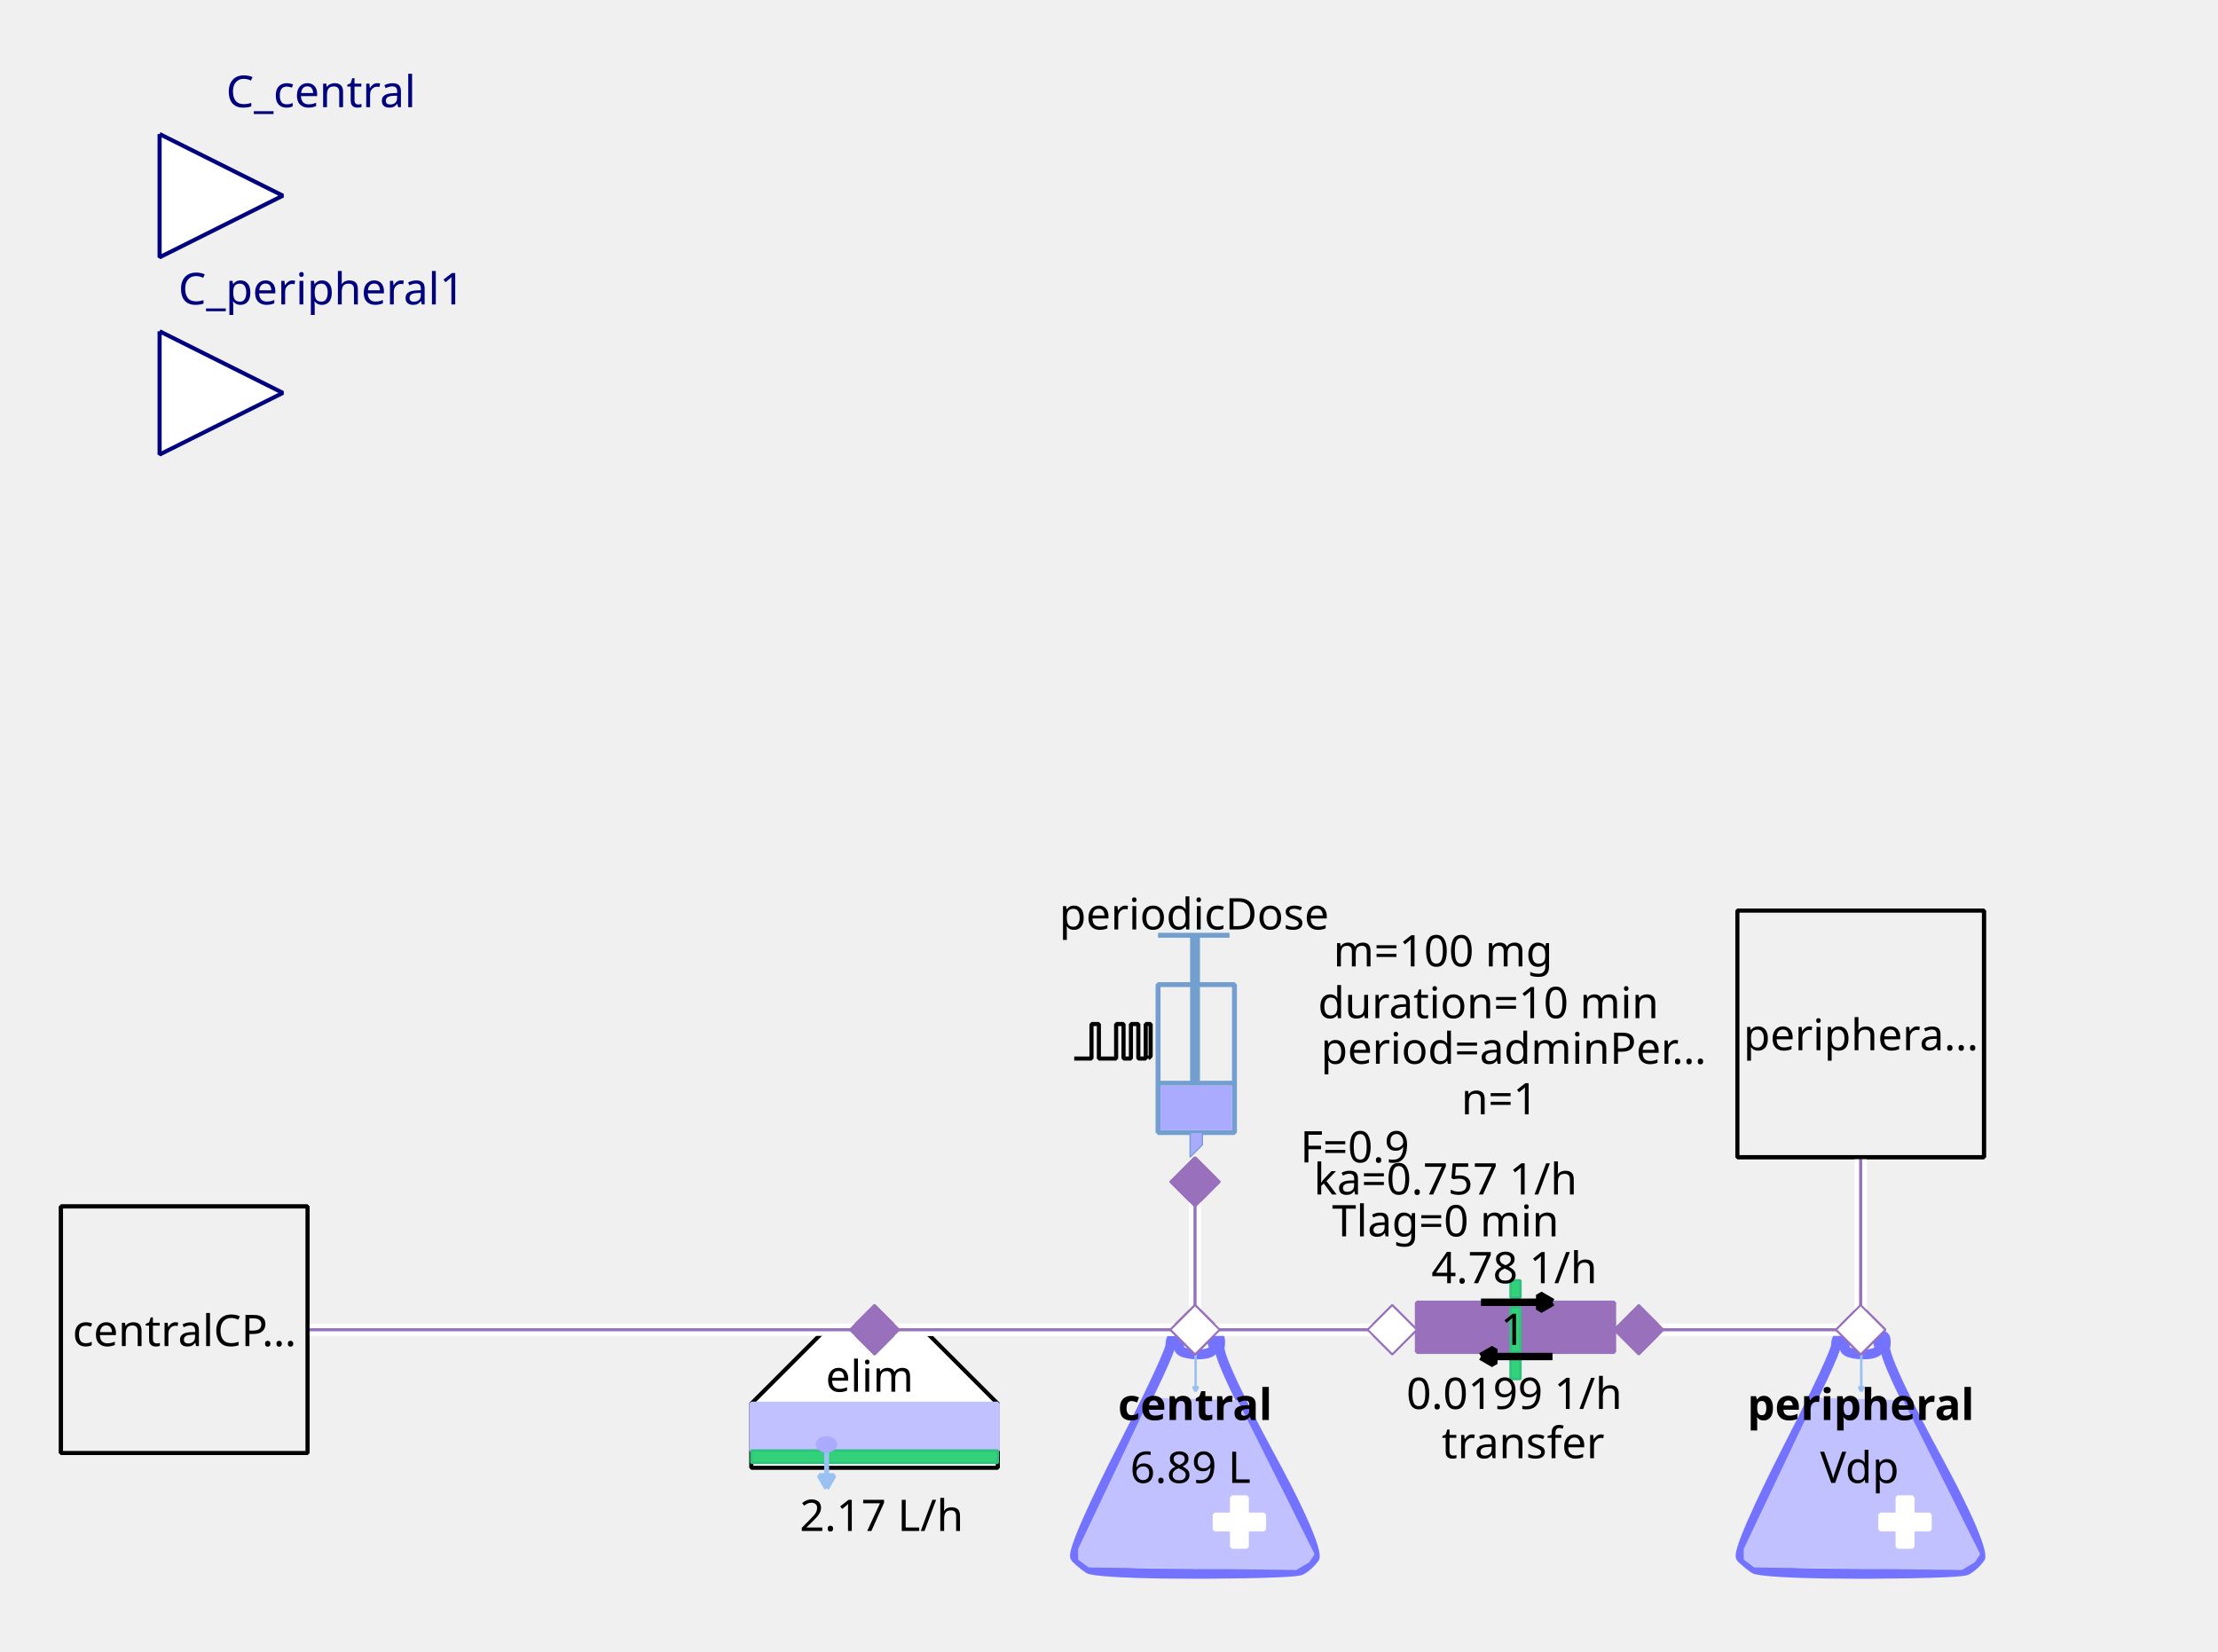
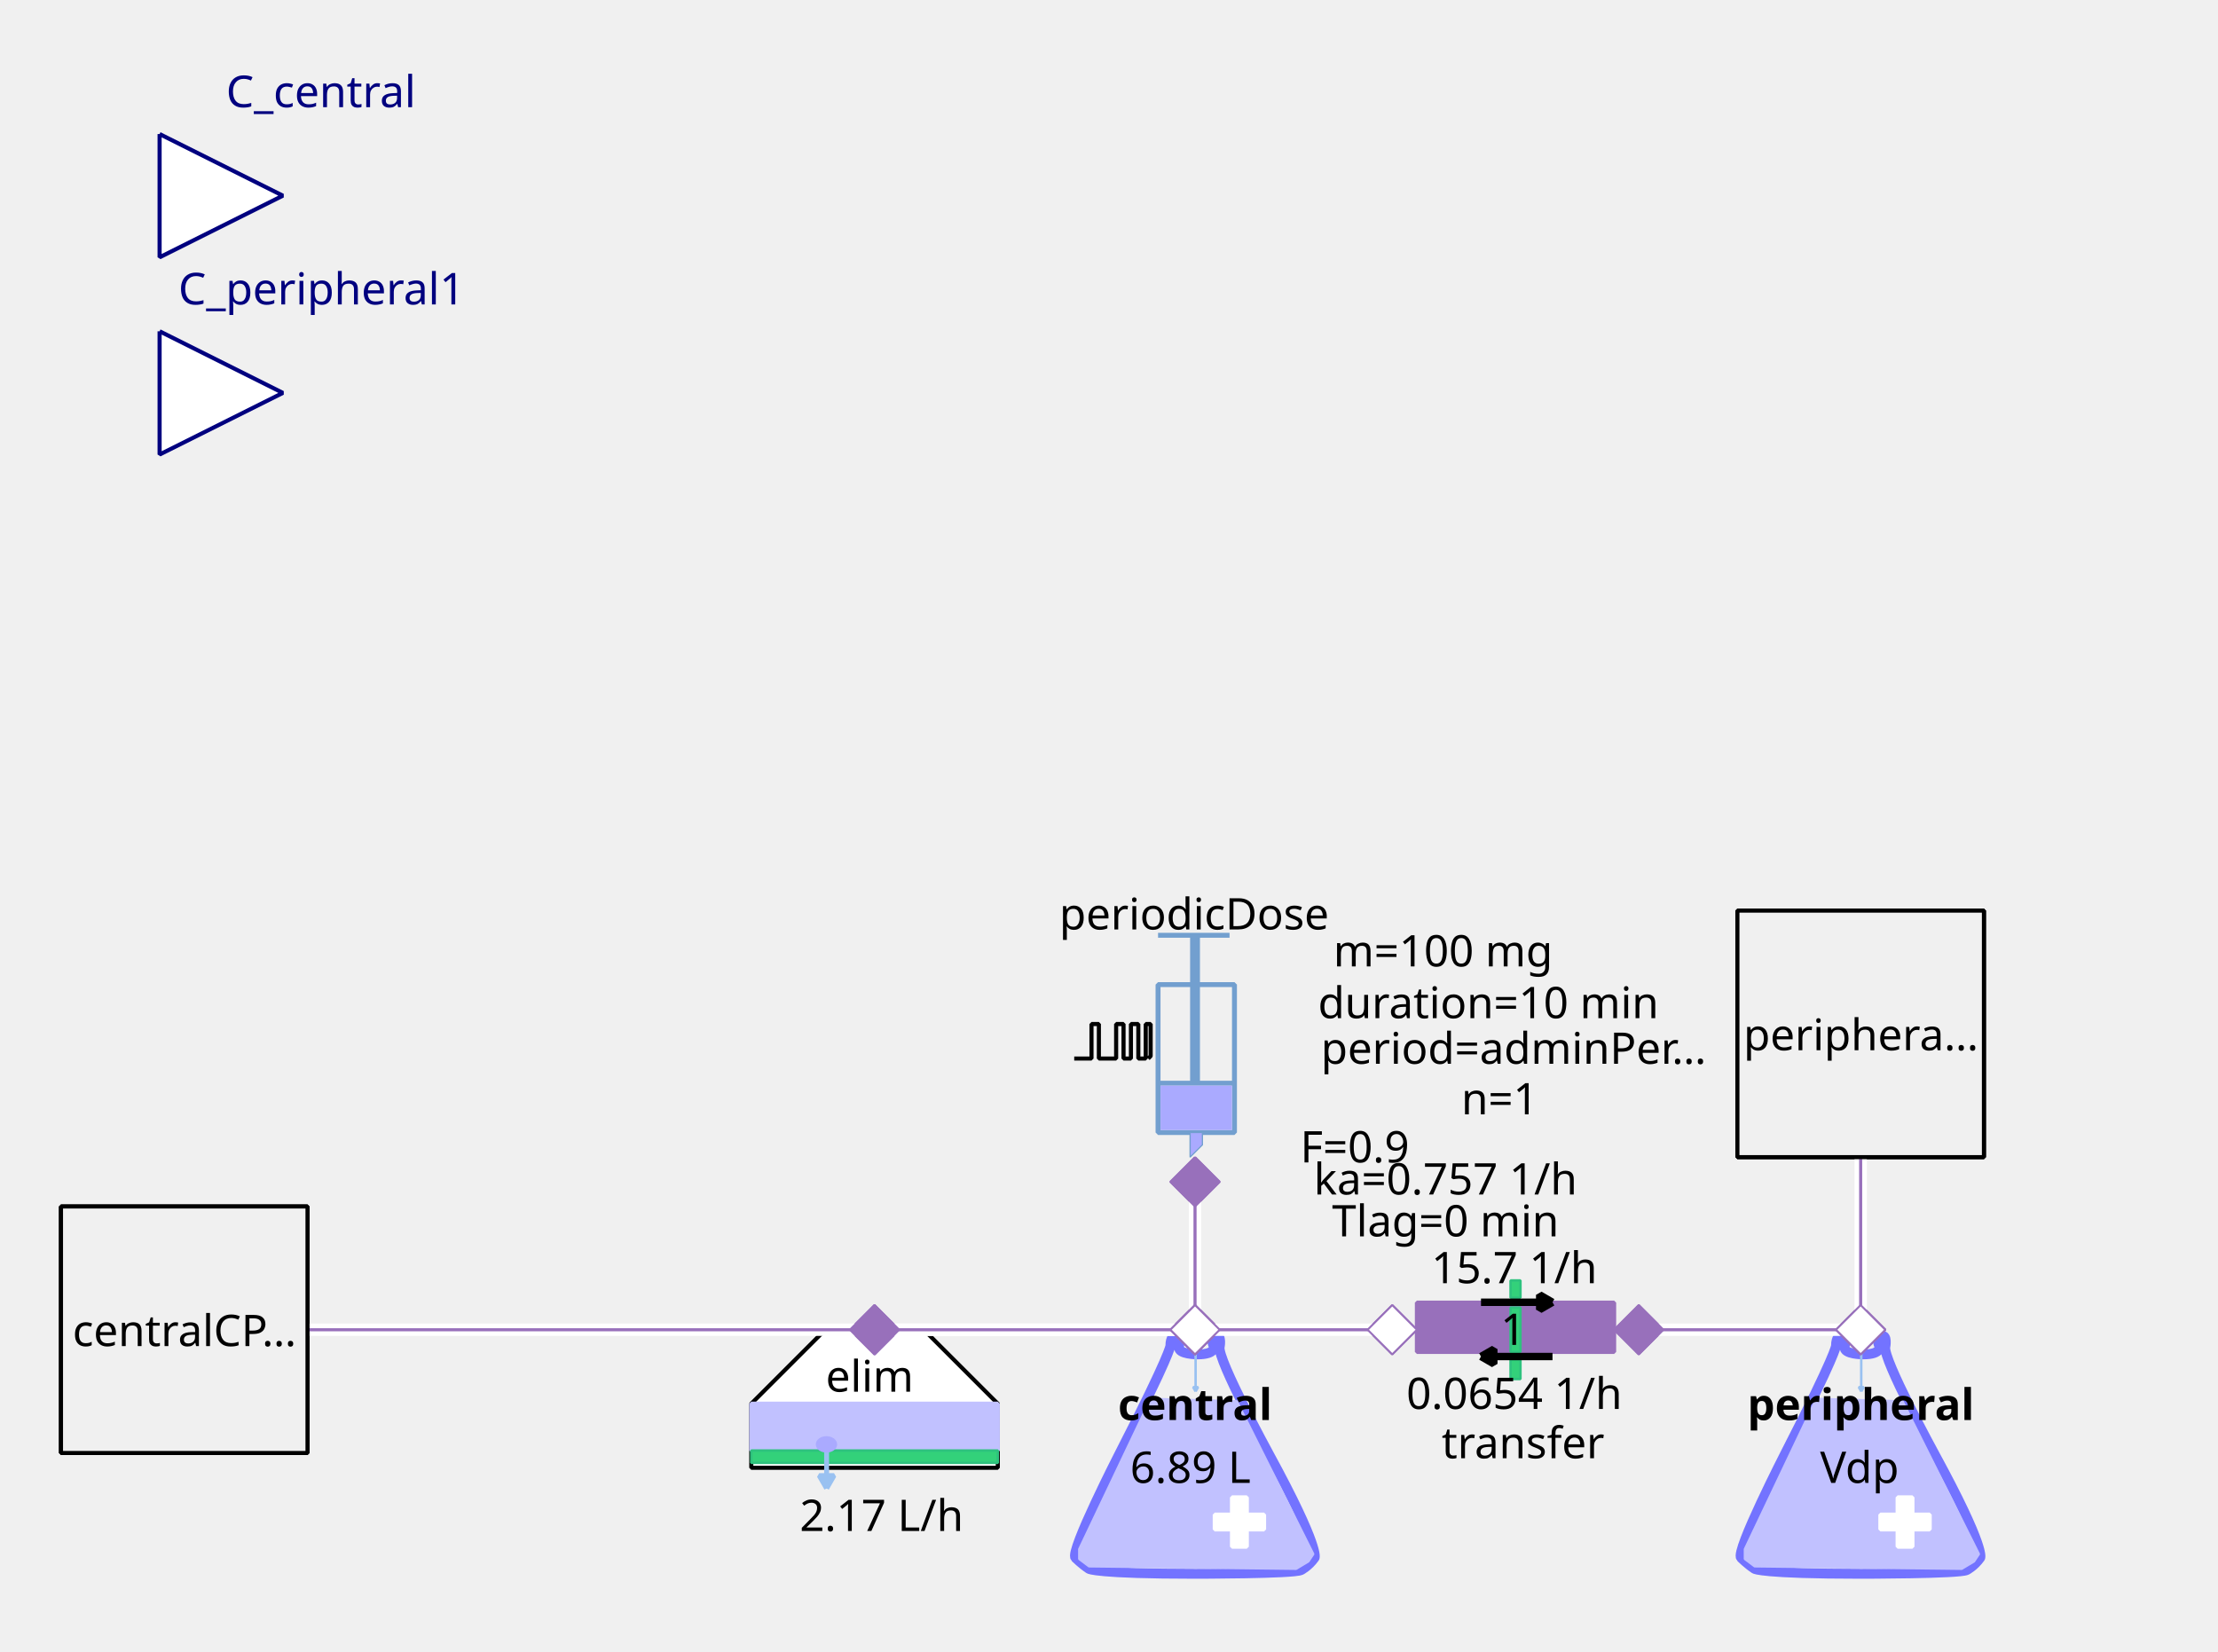
<svg xmlns="http://www.w3.org/2000/svg" width="143.581mm" height="106.892mm" viewBox="0 0 407 303" version="1.2" baseProfile="tiny">
  <defs>
</defs>
  <g fill="none" stroke="black" stroke-width="1" fill-rule="evenodd" stroke-linecap="square" stroke-linejoin="bevel">
    <g fill="none" stroke="#7373ff" stroke-opacity="1" stroke-width="8" stroke-linecap="butt" stroke-linejoin="miter" stroke-miterlimit="1" transform="matrix(0.22619,0,0,-0.22619,219.06,266.619)" font-family="Sans" font-size="10" font-weight="400" font-style="normal">
      <path vector-effect="none" fill-rule="evenodd" d="M-19,87 C-19,87 -19,80 -60,0 C-60,0 -101,-80 -96,-85 C-96,-85 -91,-90 -85,-94 C-85,-94 -79,-98 1,-98 C1,-98 81,-98 87,-95 C87,-95 93,-92 98,-85 C98,-85 103,-78 61,-1 C61,-1 19,76 21,86 C21,86 23,96 18,95 C18,95 13,94 16,87 C16,87 19,80 3,80 C3,80 -13,80 -12,86 C-12,86 -11,92 -12,94 C-12,94 -13,96 -16,95 C-16,95 -19,94 -19,87 " />
    </g>
    <g fill="#c1c1ff" fill-opacity="1" stroke="#c1c1ff" stroke-opacity="1" stroke-width="1.75" stroke-linecap="butt" stroke-linejoin="miter" stroke-miterlimit="1" transform="matrix(0.22619,0,0,-0.22619,219.06,272.5)" font-family="Sans" font-size="10" font-weight="400" font-style="normal">
      <path vector-effect="none" fill-rule="evenodd" d="M-35,70 L-93,-52 L-93,-60 L-85,-66 L83,-68 L93,-62 L97,-56 L35,68 L-35,70" />
    </g>
    <g fill="#ffffff" fill-opacity="1" stroke="#ffffff" stroke-opacity="1" stroke-width="1" stroke-linecap="butt" stroke-linejoin="miter" stroke-miterlimit="1" transform="matrix(0.22619,0,0,0.22619,227.429,279.286)" font-family="Sans" font-size="10" font-weight="400" font-style="normal">
      <rect vector-effect="non-scaling-stroke" x="-6" y="-20" width="12" height="40" />
    </g>
    <g fill="#ffffff" fill-opacity="1" stroke="#ffffff" stroke-opacity="1" stroke-width="1" stroke-linecap="butt" stroke-linejoin="miter" stroke-miterlimit="1" transform="matrix(0,0.22619,-0.22619,0,227.429,279.286)" font-family="Sans" font-size="10" font-weight="400" font-style="normal">
      <rect vector-effect="non-scaling-stroke" x="-6" y="-20" width="12" height="40" />
    </g>
    <g fill="none" stroke="#99c1f1" stroke-opacity="1" stroke-width="2" stroke-linecap="butt" stroke-linejoin="miter" stroke-miterlimit="1" transform="matrix(0.22619,0,0,-0.22619,219.392,251.697)" font-family="Sans" font-size="10" font-weight="400" font-style="normal">
      <path vector-effect="none" fill-rule="evenodd" d="M0,16 L0,-16" />
    </g>
    <g fill="#99c1f1" fill-opacity="1" stroke="#99c1f1" stroke-opacity="1" stroke-width="2" stroke-linecap="butt" stroke-linejoin="miter" stroke-miterlimit="1" transform="matrix(0.22619,0,0,-0.22619,219.392,251.697)" font-family="Sans" font-size="10" font-weight="400" font-style="normal">
      <path vector-effect="none" fill-rule="evenodd" d="M0,-16 L2,-12.536 L-2,-12.536 L0,-16" />
    </g>
    <g fill="none" stroke="#000000" stroke-opacity="1" stroke-width="1" stroke-linecap="butt" stroke-linejoin="miter" stroke-miterlimit="1" transform="matrix(1,0,0,1,219.286,257.571)" font-family="Noto Sans" font-size="8" font-weight="700" font-style="normal">
      <text fill="#000000" fill-opacity="1" stroke="none" xml:space="preserve" x="-14.141" y="3" font-family="Noto Sans" font-size="8" font-weight="700" font-style="normal">central</text>
    </g>
    <g fill="none" stroke="#000000" stroke-opacity="1" stroke-width="1" stroke-linecap="butt" stroke-linejoin="miter" stroke-miterlimit="1" transform="matrix(1,0,0,1,219.06,269.107)" font-family="Noto Sans" font-size="8" font-weight="400" font-style="normal">
      <text fill="#000000" fill-opacity="1" stroke="none" xml:space="preserve" x="-0.606" y="3" font-family="Noto Sans" font-size="8" font-weight="400" font-style="normal" text-anchor="middle">6.89 L</text>
    </g>
    <g fill="#ffffff" fill-opacity="1" stroke="#9870bb" stroke-opacity="1" stroke-width="8" stroke-linecap="butt" stroke-linejoin="miter" stroke-miterlimit="1" transform="matrix(0.0452381,0,0,-0.0452381,219.286,244)" font-family="Sans" font-size="10" font-weight="400" font-style="normal">
      <path vector-effect="none" fill-rule="evenodd" d="M-100,0 L0,100 L100,0 L0,-100 L-100,0" />
    </g>
    <g fill="#ffffff" fill-opacity="1" stroke="#000000" stroke-opacity="1" stroke-width="1" stroke-linecap="butt" stroke-linejoin="miter" stroke-miterlimit="1" transform="matrix(0.22619,0,0,-0.22619,160.476,266.619)" font-family="Sans" font-size="10" font-weight="400" font-style="normal">
      <path vector-effect="non-scaling-stroke" fill-rule="evenodd" d="M-40,100 L40,100 L100,40 L100,-12 L80,-12 L-76,-12 L-100,-12 L-100,40 L-100,40 L-40,100" />
    </g>
    <g fill="none" stroke="#000000" stroke-opacity="1" stroke-width="1" stroke-linecap="butt" stroke-linejoin="miter" stroke-miterlimit="1" transform="matrix(1,0,0,1,159.571,252.369)" font-family="Noto Sans" font-size="8" font-weight="400" font-style="normal">
      <text fill="#000000" fill-opacity="1" stroke="none" xml:space="preserve" x="-8.047" y="3" font-family="Noto Sans" font-size="8" font-weight="400" font-style="normal">elim</text>
    </g>
    <g fill="#c1c1ff" fill-opacity="1" stroke="#c1c1ff" stroke-opacity="1" stroke-width="1" stroke-linecap="butt" stroke-linejoin="miter" stroke-miterlimit="1" transform="matrix(0.22619,0,0,0.22619,160.476,261.869)" font-family="Sans" font-size="10" font-weight="400" font-style="normal">
      <rect vector-effect="non-scaling-stroke" x="-100" y="-19" width="200" height="38" />
    </g>
    <g fill="#33d17a" fill-opacity="1" stroke="#2ec27e" stroke-opacity="1" stroke-width="2" stroke-linecap="butt" stroke-linejoin="miter" stroke-miterlimit="1" transform="matrix(0.22619,0,0,0.22619,160.476,267.298)" font-family="Sans" font-size="10" font-weight="400" font-style="normal">
      <rect x="-100" y="-5" width="200" height="10" />
    </g>
    <g fill="none" stroke="#99c1f1" stroke-opacity="1" stroke-width="4" stroke-linecap="butt" stroke-linejoin="miter" stroke-miterlimit="1" transform="matrix(0.22619,0,0,-0.22619,151.683,269.496)" font-family="Sans" font-size="10" font-weight="400" font-style="normal">
      <path vector-effect="none" fill-rule="evenodd" d="M0,16 L0,-16" />
    </g>
    <g fill="#99c1f1" fill-opacity="1" stroke="#99c1f1" stroke-opacity="1" stroke-width="4" stroke-linecap="butt" stroke-linejoin="miter" stroke-miterlimit="1" transform="matrix(0.22619,0,0,-0.22619,151.683,269.496)" font-family="Sans" font-size="10" font-weight="400" font-style="normal">
      <path vector-effect="none" fill-rule="evenodd" d="M0,-16 L6,-5.608 L-6,-5.608 L0,-16" />
    </g>
    <g fill="#aaaaff" fill-opacity="1" stroke="#aaaaff" stroke-opacity="1" stroke-width="1" stroke-linecap="butt" stroke-linejoin="miter" stroke-miterlimit="1" transform="matrix(0.22619,0,0,-0.22619,151.655,265.036)" font-family="Sans" font-size="10" font-weight="400" font-style="normal">
      <path vector-effect="non-scaling-stroke" fill-rule="evenodd" d="M7,0 C7,-2.761 3.866,-5 0,-5 C-3.866,-5 -7,-2.761 -7,0 C-7,2.761 -3.866,5 0,5 C3.866,5 7,2.761 7,0 " />
    </g>
    <g fill="none" stroke="#000000" stroke-opacity="1" stroke-width="1" stroke-linecap="butt" stroke-linejoin="miter" stroke-miterlimit="1" transform="matrix(1,0,0,1,161.155,277.929)" font-family="Noto Sans" font-size="8" font-weight="400" font-style="normal">
      <text fill="#000000" fill-opacity="1" stroke="none" xml:space="preserve" x="0.613" y="3" font-family="Noto Sans" font-size="8" font-weight="400" font-style="normal" text-anchor="middle">2.17 L/h</text>
    </g>
    <g fill="#9870bb" fill-opacity="1" stroke="#9870bb" stroke-opacity="1" stroke-width="8" stroke-linecap="butt" stroke-linejoin="miter" stroke-miterlimit="1" transform="matrix(0.0452381,0,0,-0.0452381,160.476,244)" font-family="Sans" font-size="10" font-weight="400" font-style="normal">
      <path vector-effect="none" fill-rule="evenodd" d="M-100,0 L0,100 L100,0 L0,-100 L-100,0" />
    </g>
    <g fill="none" stroke="#729fcf" stroke-opacity="1" stroke-width="4" stroke-linecap="butt" stroke-linejoin="miter" stroke-miterlimit="1" transform="matrix(0.22619,0,0,0.22619,215.214,195.595)" font-family="Sans" font-size="10" font-weight="400" font-style="normal">
      <rect x="-12" y="-66" width="62" height="120" />
    </g>
    <g fill="none" stroke="#729fcf" stroke-opacity="1" stroke-width="8" stroke-linecap="butt" stroke-linejoin="miter" stroke-miterlimit="1" transform="matrix(0.22619,0,0,-0.22619,219.286,176.369)" font-family="Sans" font-size="10" font-weight="400" font-style="normal">
      <path vector-effect="none" fill-rule="evenodd" d="M0,21 L0,-99" />
    </g>
    <g fill="none" stroke="#729fcf" stroke-opacity="1" stroke-width="4" stroke-linecap="butt" stroke-linejoin="miter" stroke-miterlimit="1" transform="matrix(0.22619,0,0,-0.22619,219.06,171.619)" font-family="Sans" font-size="10" font-weight="400" font-style="normal">
      <path vector-effect="none" fill-rule="evenodd" d="M-29,0 L29,0" />
    </g>
    <g fill="none" stroke="#729fcf" stroke-opacity="1" stroke-width="4" stroke-linecap="butt" stroke-linejoin="miter" stroke-miterlimit="1" transform="matrix(0.22619,0,0,-0.22619,219.512,198.762)" font-family="Sans" font-size="10" font-weight="400" font-style="normal">
      <path vector-effect="none" fill-rule="evenodd" d="M-31,0 L31,0" />
    </g>
    <g fill="#aaaaff" fill-opacity="1" stroke="none" transform="matrix(0.22619,0,0,0.22619,219.512,203.286)" font-family="Sans" font-size="10" font-weight="400" font-style="normal">
      <rect vector-effect="non-scaling-stroke" x="-29" y="-18" width="58" height="36" />
    </g>
    <g fill="none" stroke="#000000" stroke-opacity="1" stroke-width="1" stroke-linecap="butt" stroke-linejoin="miter" stroke-miterlimit="1" transform="matrix(1,0,0,1,219.06,167.548)" font-family="Noto Sans" font-size="8" font-weight="400" font-style="normal">
      <text fill="#000000" fill-opacity="1" stroke="none" xml:space="preserve" x="-24.688" y="3" font-family="Noto Sans" font-size="8" font-weight="400" font-style="normal">periodicDose</text>
    </g>
    <g fill="#aaaaff" fill-opacity="1" stroke="#729fcf" stroke-opacity="1" stroke-width="1" stroke-linecap="butt" stroke-linejoin="miter" stroke-miterlimit="1" transform="matrix(0.22619,0,0,-0.22619,218.833,210.071)" font-family="Sans" font-size="10" font-weight="400" font-style="normal">
      <path vector-effect="none" fill-rule="evenodd" d="M-2,10 L-2,-10 L8,0 L8,10 L-2,10" />
    </g>
    <g fill="none" stroke="#000000" stroke-opacity="1" stroke-width="1" stroke-linecap="butt" stroke-linejoin="miter" stroke-miterlimit="1" transform="matrix(1,0,0,1,277.869,174.333)" font-family="Noto Sans" font-size="8" font-weight="400" font-style="normal">
      <text fill="#000000" fill-opacity="1" stroke="none" xml:space="preserve" x="-13.073" y="3" font-family="Noto Sans" font-size="8" font-weight="400" font-style="normal" text-anchor="middle">m=100 mg</text>
    </g>
    <g fill="none" stroke="#000000" stroke-opacity="1" stroke-width="1" stroke-linecap="butt" stroke-linejoin="miter" stroke-miterlimit="1" transform="matrix(1,0,0,1,278.774,192.202)" font-family="Noto Sans" font-size="8" font-weight="400" font-style="normal">
      <text fill="#000000" fill-opacity="1" stroke="none" xml:space="preserve" x="-36.406" y="3" font-family="Noto Sans" font-size="8" font-weight="400" font-style="normal">period=adminPer…</text>
    </g>
    <g fill="none" stroke="#000000" stroke-opacity="1" stroke-width="1" stroke-linecap="butt" stroke-linejoin="miter" stroke-miterlimit="1" transform="matrix(1,0,0,1,277.869,183.833)" font-family="Noto Sans" font-size="8" font-weight="400" font-style="normal">
      <text fill="#000000" fill-opacity="1" stroke="none" xml:space="preserve" x="-4.753" y="3" font-family="Noto Sans" font-size="8" font-weight="400" font-style="normal" text-anchor="middle">duration=10 min</text>
    </g>
    <g fill="none" stroke="#000000" stroke-opacity="1" stroke-width="1" stroke-linecap="butt" stroke-linejoin="miter" stroke-miterlimit="1" transform="matrix(1,0,0,1,278.548,201.476)" font-family="Noto Sans" font-size="8" font-weight="400" font-style="normal">
      <text fill="#000000" fill-opacity="1" stroke="none" xml:space="preserve" x="-3.361" y="3" font-family="Noto Sans" font-size="8" font-weight="400" font-style="normal" text-anchor="middle">n=1</text>
    </g>
    <g fill="none" stroke="#000000" stroke-opacity="1" stroke-width="1" stroke-linecap="butt" stroke-linejoin="miter" stroke-miterlimit="1" transform="matrix(1,0,0,1,270.179,210.298)" font-family="Noto Sans" font-size="8" font-weight="400" font-style="normal">
      <text fill="#000000" fill-opacity="1" stroke="none" xml:space="preserve" x="-21.572" y="3" font-family="Noto Sans" font-size="8" font-weight="400" font-style="normal" text-anchor="middle">F=0.9</text>
    </g>
    <g fill="none" stroke="#000000" stroke-opacity="1" stroke-width="1" stroke-linecap="butt" stroke-linejoin="miter" stroke-miterlimit="1" transform="matrix(0.22619,0,0,-0.22619,204.131,191.118)" font-family="Sans" font-size="10" font-weight="400" font-style="normal">
      <path vector-effect="non-scaling-stroke" fill-rule="evenodd" d="M-31,-13.793 L-17,-13.793 L-17,14.207 L-11,14.207 L-11,-13.793 L3,-13.793 L3,14.207 L9,14.207 L9,-13.793 L15,-13.793 L15,14.207 L21,14.207 L21,-13.793 L27,-13.793 L27,14.207 L31,14.207 L31,-11.793 L29,-13.793" />
    </g>
    <g fill="none" stroke="#000000" stroke-opacity="1" stroke-width="1" stroke-linecap="butt" stroke-linejoin="miter" stroke-miterlimit="1" transform="matrix(1,0,0,1,270.179,216.179)" font-family="Noto Sans" font-size="8" font-weight="400" font-style="normal">
      <text fill="#000000" fill-opacity="1" stroke="none" xml:space="preserve" x="-4.932" y="3" font-family="Noto Sans" font-size="8" font-weight="400" font-style="normal" text-anchor="middle">ka=0.757 1/h</text>
    </g>
    <g fill="none" stroke="#000000" stroke-opacity="1" stroke-width="1" stroke-linecap="butt" stroke-linejoin="miter" stroke-miterlimit="1" transform="matrix(1,0,0,1,270.179,223.869)" font-family="Noto Sans" font-size="8" font-weight="400" font-style="normal">
      <text fill="#000000" fill-opacity="1" stroke="none" xml:space="preserve" x="-4.932" y="3" font-family="Noto Sans" font-size="8" font-weight="400" font-style="normal" text-anchor="middle">Tlag=0 min</text>
    </g>
    <g fill="#9870bb" fill-opacity="1" stroke="#9870bb" stroke-opacity="1" stroke-width="8" stroke-linecap="butt" stroke-linejoin="miter" stroke-miterlimit="1" transform="matrix(0,0.0452381,0.0452381,0,219.286,216.857)" font-family="Sans" font-size="10" font-weight="400" font-style="normal">
      <path vector-effect="none" fill-rule="evenodd" d="M-100,0 L0,100 L100,0 L0,-100 L-100,0" />
    </g>
    <g fill="#ffffff" fill-opacity="1" stroke="#00007f" stroke-opacity="1" stroke-width="1" stroke-linecap="butt" stroke-linejoin="miter" stroke-miterlimit="1" transform="matrix(0.22619,0,0,-0.22619,51.9048,35.9048)" font-family="Sans" font-size="10" font-weight="400" font-style="normal">
      <path vector-effect="non-scaling-stroke" fill-rule="evenodd" d="M-100,50 L0,0 L-100,-50 L-100,50" />
    </g>
    <g fill="none" stroke="#00007f" stroke-opacity="1" stroke-width="1" stroke-linecap="butt" stroke-linejoin="miter" stroke-miterlimit="1" transform="matrix(1,0,0,1,51.9048,-2.54762)" font-family="Noto Sans" font-size="8.078" font-weight="400" font-style="normal">
      <text fill="#00007f" fill-opacity="1" stroke="none" xml:space="preserve" x="-10.422" y="22.219" font-family="Noto Sans" font-size="8.078" font-weight="400" font-style="normal">C_central</text>
    </g>
    <g fill="#f0f0f0" fill-opacity="1" stroke="#000000" stroke-opacity="1" stroke-width="1" stroke-linecap="butt" stroke-linejoin="miter" stroke-miterlimit="1" transform="matrix(0.22619,0,0,-0.22619,33.8095,244)" font-family="Sans" font-size="10" font-weight="400" font-style="normal">
      <rect vector-effect="non-scaling-stroke" x="-100" y="-100" width="200" height="200" />
    </g>
    <g fill="none" stroke="#000000" stroke-opacity="1" stroke-width="1" stroke-linecap="butt" stroke-linejoin="miter" stroke-miterlimit="1" transform="matrix(1,0,0,1,33.8095,244)" font-family="Noto Sans" font-size="8" font-weight="400" font-style="normal">
      <text fill="#000000" fill-opacity="1" stroke="none" xml:space="preserve" x="-20.484" y="3" font-family="Noto Sans" font-size="8" font-weight="400" font-style="normal">centralCP…</text>
    </g>
    <g fill="#9870bb" fill-opacity="1" stroke="#9870bb" stroke-opacity="1" stroke-width="1" stroke-linecap="butt" stroke-linejoin="miter" stroke-miterlimit="1" transform="matrix(-0.22619,0,0,-0.22619,278.095,243.548)" font-family="Sans" font-size="10" font-weight="400" font-style="normal">
      <rect vector-effect="non-scaling-stroke" x="-80" y="-20" width="160" height="40" />
    </g>
    <g fill="#33d17a" fill-opacity="1" stroke="#2ec27e" stroke-opacity="1" stroke-width="2" stroke-linecap="butt" stroke-linejoin="miter" stroke-miterlimit="1" transform="matrix(0,-0.22619,0.22619,0,278.095,244)" font-family="Sans" font-size="10" font-weight="400" font-style="normal">
      <rect x="-18" y="-4" width="36" height="8" />
    </g>
    <g fill="none" stroke="#000000" stroke-opacity="1" stroke-width="1" stroke-linecap="butt" stroke-linejoin="miter" stroke-miterlimit="1" transform="matrix(1,0,0,1,279.452,264.583)" font-family="Noto Sans" font-size="8" font-weight="400" font-style="normal">
      <text fill="#000000" fill-opacity="1" stroke="none" xml:space="preserve" x="-14.906" y="3" font-family="Noto Sans" font-size="8" font-weight="400" font-style="normal">transfer</text>
    </g>
    <g fill="#33d17a" fill-opacity="1" stroke="#2ec27e" stroke-opacity="1" stroke-width="2" stroke-linecap="butt" stroke-linejoin="miter" stroke-miterlimit="1" transform="matrix(0,-0.22619,0.22619,0,278.095,236.536)" font-family="Sans" font-size="10" font-weight="400" font-style="normal">
      <rect x="-7" y="-4" width="14" height="8" />
    </g>
    <g fill="#33d17a" fill-opacity="1" stroke="#2ec27e" stroke-opacity="1" stroke-width="2" stroke-linecap="butt" stroke-linejoin="miter" stroke-miterlimit="1" transform="matrix(0,-0.22619,0.22619,0,278.095,251.238)" font-family="Sans" font-size="10" font-weight="400" font-style="normal">
      <rect x="-8" y="-4" width="16" height="8" />
    </g>
    <g fill="none" stroke="#000000" stroke-opacity="1" stroke-width="1" stroke-linecap="butt" stroke-linejoin="miter" stroke-miterlimit="1" transform="matrix(1,0,0,1,274.024,246.94)" font-family="Noto Sans" font-size="8" font-weight="400" font-style="normal">
      <text fill="#000000" fill-opacity="1" stroke="none" xml:space="preserve" x="1.328" y="-0.156" font-family="Noto Sans" font-size="8" font-weight="400" font-style="normal">1</text>
    </g>
    <g fill="none" stroke="#000000" stroke-opacity="1" stroke-width="1" stroke-linecap="butt" stroke-linejoin="miter" stroke-miterlimit="1" transform="matrix(1,0,0,1,278.321,232.464)" font-family="Noto Sans" font-size="8" font-weight="400" font-style="normal">
-       <text fill="#000000" fill-opacity="1" stroke="none" xml:space="preserve" x="-0.447" y="3" font-family="Noto Sans" font-size="8" font-weight="400" font-style="normal" text-anchor="middle">4.78 1/h</text>
+       <text fill="#000000" fill-opacity="1" stroke="none" xml:space="preserve" x="-0.447" y="3" font-family="Noto Sans" font-size="8" font-weight="400" font-style="normal" text-anchor="middle">15.7 1/h</text>
    </g>
    <g fill="none" stroke="#000000" stroke-opacity="1" stroke-width="1" stroke-linecap="butt" stroke-linejoin="miter" stroke-miterlimit="1" transform="matrix(1,0,0,1,278.321,255.536)" font-family="Noto Sans" font-size="8" font-weight="400" font-style="normal">
-       <text fill="#000000" fill-opacity="1" stroke="none" xml:space="preserve" x="-0.447" y="3" font-family="Noto Sans" font-size="8" font-weight="400" font-style="normal" text-anchor="middle">0.0199 1/h</text>
+       <text fill="#000000" fill-opacity="1" stroke="none" xml:space="preserve" x="-0.447" y="3" font-family="Noto Sans" font-size="8" font-weight="400" font-style="normal" text-anchor="middle">0.0654 1/h</text>
    </g>
    <g fill="#000000" fill-opacity="1" stroke="#000000" stroke-opacity="1" stroke-width="6" stroke-linecap="butt" stroke-linejoin="miter" stroke-miterlimit="1" transform="matrix(0,-0.22619,-0.22619,0,276.738,248.911)" font-family="Sans" font-size="10" font-weight="400" font-style="normal">
      <path vector-effect="none" fill-rule="evenodd" d="M0,22 L-6,11.608 L6,11.608 L0,22" />
    </g>
    <g fill="none" stroke="#000000" stroke-opacity="1" stroke-width="6" stroke-linecap="butt" stroke-linejoin="miter" stroke-miterlimit="1" transform="matrix(0,-0.22619,-0.22619,0,276.738,248.911)" font-family="Sans" font-size="10" font-weight="400" font-style="normal">
      <path vector-effect="none" fill-rule="evenodd" d="M0,22 L0,-36" />
    </g>
    <g fill="#000000" fill-opacity="1" stroke="#000000" stroke-opacity="1" stroke-width="6" stroke-linecap="butt" stroke-linejoin="miter" stroke-miterlimit="1" transform="matrix(0,0.22619,0.22619,0,279.905,238.958)" font-family="Sans" font-size="10" font-weight="400" font-style="normal">
      <path vector-effect="none" fill-rule="evenodd" d="M0,22 L-6,11.608 L6,11.608 L0,22" />
    </g>
    <g fill="none" stroke="#000000" stroke-opacity="1" stroke-width="6" stroke-linecap="butt" stroke-linejoin="miter" stroke-miterlimit="1" transform="matrix(0,0.22619,0.22619,0,279.905,238.958)" font-family="Sans" font-size="10" font-weight="400" font-style="normal">
      <path vector-effect="none" fill-rule="evenodd" d="M0,22 L0,-36" />
    </g>
    <g fill="#ffffff" fill-opacity="1" stroke="#9870bb" stroke-opacity="1" stroke-width="8" stroke-linecap="butt" stroke-linejoin="miter" stroke-miterlimit="1" transform="matrix(-0.0452381,0,0,0.0452381,255.476,244)" font-family="Sans" font-size="10" font-weight="400" font-style="normal">
      <path vector-effect="none" fill-rule="evenodd" d="M-100,0 L0,100 L100,0 L0,-100 L-100,0" />
    </g>
    <g fill="#9870bb" fill-opacity="1" stroke="#9870bb" stroke-opacity="1" stroke-width="8" stroke-linecap="butt" stroke-linejoin="miter" stroke-miterlimit="1" transform="matrix(-0.0452381,0,0,0.0452381,300.714,244)" font-family="Sans" font-size="10" font-weight="400" font-style="normal">
      <path vector-effect="none" fill-rule="evenodd" d="M-100,0 L0,100 L100,0 L0,-100 L-100,0" />
    </g>
    <g fill="none" stroke="#7373ff" stroke-opacity="1" stroke-width="8" stroke-linecap="butt" stroke-linejoin="miter" stroke-miterlimit="1" transform="matrix(0.22619,0,0,-0.22619,341.202,266.619)" font-family="Sans" font-size="10" font-weight="400" font-style="normal">
      <path vector-effect="none" fill-rule="evenodd" d="M-19,87 C-19,87 -19,80 -60,0 C-60,0 -101,-80 -96,-85 C-96,-85 -91,-90 -85,-94 C-85,-94 -79,-98 1,-98 C1,-98 81,-98 87,-95 C87,-95 93,-92 98,-85 C98,-85 103,-78 61,-1 C61,-1 19,76 21,86 C21,86 23,96 18,95 C18,95 13,94 16,87 C16,87 19,80 3,80 C3,80 -13,80 -12,86 C-12,86 -11,92 -12,94 C-12,94 -13,96 -16,95 C-16,95 -19,94 -19,87 " />
    </g>
    <g fill="#c1c1ff" fill-opacity="1" stroke="#c1c1ff" stroke-opacity="1" stroke-width="1.75" stroke-linecap="butt" stroke-linejoin="miter" stroke-miterlimit="1" transform="matrix(0.22619,0,0,-0.22619,341.202,272.5)" font-family="Sans" font-size="10" font-weight="400" font-style="normal">
      <path vector-effect="none" fill-rule="evenodd" d="M-35,70 L-93,-52 L-93,-60 L-85,-66 L83,-68 L93,-62 L97,-56 L35,68 L-35,70" />
    </g>
    <g fill="#ffffff" fill-opacity="1" stroke="#ffffff" stroke-opacity="1" stroke-width="1" stroke-linecap="butt" stroke-linejoin="miter" stroke-miterlimit="1" transform="matrix(0.22619,0,0,0.22619,349.571,279.286)" font-family="Sans" font-size="10" font-weight="400" font-style="normal">
      <rect vector-effect="non-scaling-stroke" x="-6" y="-20" width="12" height="40" />
    </g>
    <g fill="#ffffff" fill-opacity="1" stroke="#ffffff" stroke-opacity="1" stroke-width="1" stroke-linecap="butt" stroke-linejoin="miter" stroke-miterlimit="1" transform="matrix(0,0.22619,-0.22619,0,349.571,279.286)" font-family="Sans" font-size="10" font-weight="400" font-style="normal">
      <rect vector-effect="non-scaling-stroke" x="-6" y="-20" width="12" height="40" />
    </g>
    <g fill="none" stroke="#99c1f1" stroke-opacity="1" stroke-width="2" stroke-linecap="butt" stroke-linejoin="miter" stroke-miterlimit="1" transform="matrix(0.22619,0,0,-0.22619,341.535,251.697)" font-family="Sans" font-size="10" font-weight="400" font-style="normal">
      <path vector-effect="none" fill-rule="evenodd" d="M0,16 L0,-16" />
    </g>
    <g fill="#99c1f1" fill-opacity="1" stroke="#99c1f1" stroke-opacity="1" stroke-width="2" stroke-linecap="butt" stroke-linejoin="miter" stroke-miterlimit="1" transform="matrix(0.22619,0,0,-0.22619,341.535,251.697)" font-family="Sans" font-size="10" font-weight="400" font-style="normal">
      <path vector-effect="none" fill-rule="evenodd" d="M0,-16 L2,-12.536 L-2,-12.536 L0,-16" />
    </g>
    <g fill="none" stroke="#000000" stroke-opacity="1" stroke-width="1" stroke-linecap="butt" stroke-linejoin="miter" stroke-miterlimit="1" transform="matrix(1,0,0,1,341.429,257.571)" font-family="Noto Sans" font-size="8" font-weight="700" font-style="normal">
      <text fill="#000000" fill-opacity="1" stroke="none" xml:space="preserve" x="-20.797" y="3" font-family="Noto Sans" font-size="8" font-weight="700" font-style="normal">peripheral</text>
    </g>
    <g fill="none" stroke="#000000" stroke-opacity="1" stroke-width="1" stroke-linecap="butt" stroke-linejoin="miter" stroke-miterlimit="1" transform="matrix(1,0,0,1,341.202,269.107)" font-family="Noto Sans" font-size="8" font-weight="400" font-style="normal">
      <text fill="#000000" fill-opacity="1" stroke="none" xml:space="preserve" x="-7.219" y="3" font-family="Noto Sans" font-size="8" font-weight="400" font-style="normal">Vdp</text>
    </g>
    <g fill="#ffffff" fill-opacity="1" stroke="#9870bb" stroke-opacity="1" stroke-width="8" stroke-linecap="butt" stroke-linejoin="miter" stroke-miterlimit="1" transform="matrix(0.0452381,0,0,-0.0452381,341.429,244)" font-family="Sans" font-size="10" font-weight="400" font-style="normal">
      <path vector-effect="none" fill-rule="evenodd" d="M-100,0 L0,100 L100,0 L0,-100 L-100,0" />
    </g>
    <g fill="#f0f0f0" fill-opacity="1" stroke="#000000" stroke-opacity="1" stroke-width="1" stroke-linecap="butt" stroke-linejoin="miter" stroke-miterlimit="1" transform="matrix(0.22619,0,0,-0.22619,341.429,189.714)" font-family="Sans" font-size="10" font-weight="400" font-style="normal">
      <rect vector-effect="non-scaling-stroke" x="-100" y="-100" width="200" height="200" />
    </g>
    <g fill="none" stroke="#000000" stroke-opacity="1" stroke-width="1" stroke-linecap="butt" stroke-linejoin="miter" stroke-miterlimit="1" transform="matrix(1,0,0,1,341.429,189.714)" font-family="Noto Sans" font-size="8" font-weight="400" font-style="normal">
      <text fill="#000000" fill-opacity="1" stroke="none" xml:space="preserve" x="-21.516" y="3" font-family="Noto Sans" font-size="8" font-weight="400" font-style="normal">periphera…</text>
    </g>
    <g fill="#ffffff" fill-opacity="1" stroke="#00007f" stroke-opacity="1" stroke-width="1" stroke-linecap="butt" stroke-linejoin="miter" stroke-miterlimit="1" transform="matrix(0.22619,0,0,-0.22619,51.9048,72.0952)" font-family="Sans" font-size="10" font-weight="400" font-style="normal">
      <path vector-effect="non-scaling-stroke" fill-rule="evenodd" d="M-100,50 L0,0 L-100,-50 L-100,50" />
    </g>
    <g fill="none" stroke="#00007f" stroke-opacity="1" stroke-width="1" stroke-linecap="butt" stroke-linejoin="miter" stroke-miterlimit="1" transform="matrix(1,0,0,1,51.9048,33.6429)" font-family="Noto Sans" font-size="8.078" font-weight="400" font-style="normal">
      <text fill="#00007f" fill-opacity="1" stroke="none" xml:space="preserve" x="-19.188" y="22.219" font-family="Noto Sans" font-size="8.078" font-weight="400" font-style="normal">C_peripheral1</text>
    </g>
    <g fill="#ffffff" fill-opacity="1" stroke="none" transform="matrix(2.2619,0,0,-2.2619,260,244)" font-family="Sans" font-size="10" font-weight="400" font-style="normal">
      <path vector-effect="none" fill-rule="nonzero" d="M-18,0.5 L-44,0.5 L-44.5,0.5 L-44.5,-0.5 L-44,-0.5 L-18,-0.5 L-17.5,-0.5 L-17.5,0.5 L-18,0.5" />
    </g>
    <g fill="none" stroke="#9870bb" stroke-opacity="1" stroke-width="0.25" stroke-linecap="butt" stroke-linejoin="miter" stroke-miterlimit="1" transform="matrix(2.2619,0,0,-2.2619,260,244)" font-family="Sans" font-size="10" font-weight="400" font-style="normal">
      <path vector-effect="none" fill-rule="evenodd" d="M-18,0 L-44,0" />
    </g>
    <g fill="#9870bb" fill-opacity="1" stroke="#9870bb" stroke-opacity="1" stroke-width="8" stroke-linecap="butt" stroke-linejoin="miter" stroke-miterlimit="1" transform="matrix(0.0452381,0,0,-0.0452381,160.476,244)" font-family="Sans" font-size="10" font-weight="400" font-style="normal">
      <path vector-effect="none" fill-rule="evenodd" d="M-100,0 L0,100 L100,0 L0,-100 L-100,0" />
    </g>
    <g fill="#ffffff" fill-opacity="1" stroke="#9870bb" stroke-opacity="1" stroke-width="8" stroke-linecap="butt" stroke-linejoin="miter" stroke-miterlimit="1" transform="matrix(0.0452381,0,0,-0.0452381,219.286,244)" font-family="Sans" font-size="10" font-weight="400" font-style="normal">
      <path vector-effect="none" fill-rule="evenodd" d="M-100,0 L0,100 L100,0 L0,-100 L-100,0" />
    </g>
    <g fill="#ffffff" fill-opacity="1" stroke="none" transform="matrix(2.2619,0,0,-2.2619,260,244)" font-family="Sans" font-size="10" font-weight="400" font-style="normal">
      <path vector-effect="none" fill-rule="nonzero" d="M-18.5,12 L-18.5,0 L-18.5,-0.5 L-17.5,-0.5 L-17.5,0 L-17.5,12 L-17.5,12.5 L-18.5,12.5 L-18.5,12" />
    </g>
    <g fill="none" stroke="#9870bb" stroke-opacity="1" stroke-width="0.25" stroke-linecap="butt" stroke-linejoin="miter" stroke-miterlimit="1" transform="matrix(2.2619,0,0,-2.2619,260,244)" font-family="Sans" font-size="10" font-weight="400" font-style="normal">
      <path vector-effect="none" fill-rule="evenodd" d="M-18,12 L-18,0" />
    </g>
    <g fill="#9870bb" fill-opacity="1" stroke="#9870bb" stroke-opacity="1" stroke-width="8" stroke-linecap="butt" stroke-linejoin="miter" stroke-miterlimit="1" transform="matrix(0,0.0452381,0.0452381,0,219.286,216.857)" font-family="Sans" font-size="10" font-weight="400" font-style="normal">
      <path vector-effect="none" fill-rule="evenodd" d="M-100,0 L0,100 L100,0 L0,-100 L-100,0" />
    </g>
    <g fill="#ffffff" fill-opacity="1" stroke="#9870bb" stroke-opacity="1" stroke-width="8" stroke-linecap="butt" stroke-linejoin="miter" stroke-miterlimit="1" transform="matrix(0.0452381,0,0,-0.0452381,219.286,244)" font-family="Sans" font-size="10" font-weight="400" font-style="normal">
      <path vector-effect="none" fill-rule="evenodd" d="M-100,0 L0,100 L100,0 L0,-100 L-100,0" />
    </g>
    <g fill="#ffffff" fill-opacity="1" stroke="none" transform="matrix(2.2619,0,0,-2.2619,260,244)" font-family="Sans" font-size="10" font-weight="400" font-style="normal">
      <path vector-effect="none" fill-rule="nonzero" d="M-18,0.5 L-100,0.5 L-100.5,0.5 L-100.5,-0.5 L-100,-0.5 L-18,-0.5 L-17.5,-0.5 L-17.5,0.5 L-18,0.5" />
    </g>
    <g fill="none" stroke="#9870bb" stroke-opacity="1" stroke-width="0.25" stroke-linecap="butt" stroke-linejoin="miter" stroke-miterlimit="1" transform="matrix(2.2619,0,0,-2.2619,260,244)" font-family="Sans" font-size="10" font-weight="400" font-style="normal">
      <path vector-effect="none" fill-rule="evenodd" d="M-18,0 L-100,0" />
    </g>
    <g fill="#f0f0f0" fill-opacity="1" stroke="#000000" stroke-opacity="1" stroke-width="1" stroke-linecap="butt" stroke-linejoin="miter" stroke-miterlimit="1" transform="matrix(0.22619,0,0,-0.22619,33.8095,244)" font-family="Sans" font-size="10" font-weight="400" font-style="normal">
      <rect vector-effect="non-scaling-stroke" x="-100" y="-100" width="200" height="200" />
    </g>
    <g fill="none" stroke="#000000" stroke-opacity="1" stroke-width="1" stroke-linecap="butt" stroke-linejoin="miter" stroke-miterlimit="1" transform="matrix(1,0,0,1,33.8095,244)" font-family="Noto Sans" font-size="8" font-weight="400" font-style="normal">
      <text fill="#000000" fill-opacity="1" stroke="none" xml:space="preserve" x="-20.484" y="3" font-family="Noto Sans" font-size="8" font-weight="400" font-style="normal">centralCP…</text>
    </g>
    <g fill="#9870bb" fill-opacity="1" stroke="#9870bb" stroke-opacity="1" stroke-width="8" stroke-linecap="butt" stroke-linejoin="miter" stroke-miterlimit="1" transform="matrix(0.0452381,0,0,-0.0452381,160.476,244)" font-family="Sans" font-size="10" font-weight="400" font-style="normal">
      <path vector-effect="none" fill-rule="evenodd" d="M-100,0 L0,100 L100,0 L0,-100 L-100,0" />
    </g>
    <g fill="#ffffff" fill-opacity="1" stroke="#9870bb" stroke-opacity="1" stroke-width="8" stroke-linecap="butt" stroke-linejoin="miter" stroke-miterlimit="1" transform="matrix(0.0452381,0,0,-0.0452381,219.286,244)" font-family="Sans" font-size="10" font-weight="400" font-style="normal">
      <path vector-effect="none" fill-rule="evenodd" d="M-100,0 L0,100 L100,0 L0,-100 L-100,0" />
    </g>
    <g fill="#ffffff" fill-opacity="1" stroke="none" transform="matrix(2.2619,0,0,-2.2619,260,244)" font-family="Sans" font-size="10" font-weight="400" font-style="normal">
      <path vector-effect="none" fill-rule="nonzero" d="M-2,0.5 L-18,0.5 L-18.5,0.5 L-18.5,-0.5 L-18,-0.5 L-2,-0.5 L-1.5,-0.5 L-1.5,0.5 L-2,0.5" />
    </g>
    <g fill="none" stroke="#9870bb" stroke-opacity="1" stroke-width="0.25" stroke-linecap="butt" stroke-linejoin="miter" stroke-miterlimit="1" transform="matrix(2.2619,0,0,-2.2619,260,244)" font-family="Sans" font-size="10" font-weight="400" font-style="normal">
      <path vector-effect="none" fill-rule="evenodd" d="M-2,0 L-18,0" />
    </g>
    <g fill="#ffffff" fill-opacity="1" stroke="#9870bb" stroke-opacity="1" stroke-width="8" stroke-linecap="butt" stroke-linejoin="miter" stroke-miterlimit="1" transform="matrix(-0.0452381,0,0,0.0452381,255.476,244)" font-family="Sans" font-size="10" font-weight="400" font-style="normal">
      <path vector-effect="none" fill-rule="evenodd" d="M-100,0 L0,100 L100,0 L0,-100 L-100,0" />
    </g>
    <g fill="#ffffff" fill-opacity="1" stroke="#9870bb" stroke-opacity="1" stroke-width="8" stroke-linecap="butt" stroke-linejoin="miter" stroke-miterlimit="1" transform="matrix(0.0452381,0,0,-0.0452381,219.286,244)" font-family="Sans" font-size="10" font-weight="400" font-style="normal">
      <path vector-effect="none" fill-rule="evenodd" d="M-100,0 L0,100 L100,0 L0,-100 L-100,0" />
    </g>
    <g fill="#ffffff" fill-opacity="1" stroke="none" transform="matrix(2.2619,0,0,-2.2619,260,244)" font-family="Sans" font-size="10" font-weight="400" font-style="normal">
      <path vector-effect="none" fill-rule="nonzero" d="M18,-0.5 L36,-0.5 L36.5,-0.5 L36.5,0.5 L36,0.5 L18,0.5 L17.5,0.5 L17.5,-0.5 L18,-0.5" />
    </g>
    <g fill="none" stroke="#9870bb" stroke-opacity="1" stroke-width="0.25" stroke-linecap="butt" stroke-linejoin="miter" stroke-miterlimit="1" transform="matrix(2.2619,0,0,-2.2619,260,244)" font-family="Sans" font-size="10" font-weight="400" font-style="normal">
      <path vector-effect="none" fill-rule="evenodd" d="M18,0 L36,0" />
    </g>
    <g fill="#ffffff" fill-opacity="1" stroke="#9870bb" stroke-opacity="1" stroke-width="8" stroke-linecap="butt" stroke-linejoin="miter" stroke-miterlimit="1" transform="matrix(0.0452381,0,0,-0.0452381,341.429,244)" font-family="Sans" font-size="10" font-weight="400" font-style="normal">
      <path vector-effect="none" fill-rule="evenodd" d="M-100,0 L0,100 L100,0 L0,-100 L-100,0" />
    </g>
    <g fill="#9870bb" fill-opacity="1" stroke="#9870bb" stroke-opacity="1" stroke-width="8" stroke-linecap="butt" stroke-linejoin="miter" stroke-miterlimit="1" transform="matrix(-0.0452381,0,0,0.0452381,300.714,244)" font-family="Sans" font-size="10" font-weight="400" font-style="normal">
      <path vector-effect="none" fill-rule="evenodd" d="M-100,0 L0,100 L100,0 L0,-100 L-100,0" />
    </g>
    <g fill="#ffffff" fill-opacity="1" stroke="none" transform="matrix(2.2619,0,0,-2.2619,260,244)" font-family="Sans" font-size="10" font-weight="400" font-style="normal">
      <path vector-effect="none" fill-rule="nonzero" d="M36.5,0 L36.5,24 L36.5,24.5 L35.5,24.5 L35.5,24 L35.5,0 L35.5,-0.5 L36.5,-0.5 L36.5,0" />
    </g>
    <g fill="none" stroke="#9870bb" stroke-opacity="1" stroke-width="0.25" stroke-linecap="butt" stroke-linejoin="miter" stroke-miterlimit="1" transform="matrix(2.2619,0,0,-2.2619,260,244)" font-family="Sans" font-size="10" font-weight="400" font-style="normal">
      <path vector-effect="none" fill-rule="evenodd" d="M36,0 L36,24" />
    </g>
    <g fill="#f0f0f0" fill-opacity="1" stroke="#000000" stroke-opacity="1" stroke-width="1" stroke-linecap="butt" stroke-linejoin="miter" stroke-miterlimit="1" transform="matrix(0.22619,0,0,-0.22619,341.429,189.714)" font-family="Sans" font-size="10" font-weight="400" font-style="normal">
      <rect vector-effect="non-scaling-stroke" x="-100" y="-100" width="200" height="200" />
    </g>
    <g fill="none" stroke="#000000" stroke-opacity="1" stroke-width="1" stroke-linecap="butt" stroke-linejoin="miter" stroke-miterlimit="1" transform="matrix(1,0,0,1,341.429,189.714)" font-family="Noto Sans" font-size="8" font-weight="400" font-style="normal">
      <text fill="#000000" fill-opacity="1" stroke="none" xml:space="preserve" x="-21.516" y="3" font-family="Noto Sans" font-size="8" font-weight="400" font-style="normal">periphera…</text>
    </g>
    <g fill="#ffffff" fill-opacity="1" stroke="#9870bb" stroke-opacity="1" stroke-width="8" stroke-linecap="butt" stroke-linejoin="miter" stroke-miterlimit="1" transform="matrix(0.0452381,0,0,-0.0452381,341.429,244)" font-family="Sans" font-size="10" font-weight="400" font-style="normal">
      <path vector-effect="none" fill-rule="evenodd" d="M-100,0 L0,100 L100,0 L0,-100 L-100,0" />
    </g>
    <g fill="none" stroke="#000000" stroke-opacity="0" stroke-width="2" stroke-linecap="square" stroke-linejoin="bevel" transform="matrix(2.2619,0,0,-2.2619,219.286,266.619)" font-family="Sans" font-size="10" font-weight="400" font-style="normal">
      <polyline fill="none" vector-effect="non-scaling-stroke" points="-1,0 1,0 " />
      <polyline fill="none" vector-effect="non-scaling-stroke" points="0,-1 0,1 " />
    </g>
    <g fill="none" stroke="#000000" stroke-opacity="0" stroke-width="2" stroke-linecap="square" stroke-linejoin="bevel" transform="matrix(2.2619,0,0,-2.2619,160.476,266.619)" font-family="Sans" font-size="10" font-weight="400" font-style="normal">
      <polyline fill="none" vector-effect="non-scaling-stroke" points="-1,0 1,0 " />
      <polyline fill="none" vector-effect="non-scaling-stroke" points="0,-1 0,1 " />
    </g>
    <g fill="none" stroke="#000000" stroke-opacity="0" stroke-width="2" stroke-linecap="square" stroke-linejoin="bevel" transform="matrix(2.2619,0,0,-2.2619,219.286,194.238)" font-family="Sans" font-size="10" font-weight="400" font-style="normal">
      <polyline fill="none" vector-effect="non-scaling-stroke" points="-1,0 1,0 " />
      <polyline fill="none" vector-effect="non-scaling-stroke" points="0,-1 0,1 " />
    </g>
    <g fill="none" stroke="#000000" stroke-opacity="0" stroke-width="2" stroke-linecap="square" stroke-linejoin="bevel" transform="matrix(2.2619,0,0,-2.2619,51.9048,35.9048)" font-family="Sans" font-size="10" font-weight="400" font-style="normal">
      <polyline fill="none" vector-effect="non-scaling-stroke" points="-1,0 1,0 " />
      <polyline fill="none" vector-effect="non-scaling-stroke" points="0,-1 0,1 " />
    </g>
    <g fill="none" stroke="#000000" stroke-opacity="0" stroke-width="2" stroke-linecap="square" stroke-linejoin="bevel" transform="matrix(2.2619,0,0,-2.2619,33.8095,244)" font-family="Sans" font-size="10" font-weight="400" font-style="normal">
      <polyline fill="none" vector-effect="non-scaling-stroke" points="-1,0 1,0 " />
      <polyline fill="none" vector-effect="non-scaling-stroke" points="0,-1 0,1 " />
    </g>
    <g fill="none" stroke="#000000" stroke-opacity="0" stroke-width="2" stroke-linecap="square" stroke-linejoin="bevel" transform="matrix(2.2619,0,0,-2.2619,278.095,244)" font-family="Sans" font-size="10" font-weight="400" font-style="normal">
      <polyline fill="none" vector-effect="non-scaling-stroke" points="-1,0 1,0 " />
      <polyline fill="none" vector-effect="non-scaling-stroke" points="0,-1 0,1 " />
    </g>
    <g fill="none" stroke="#000000" stroke-opacity="0" stroke-width="2" stroke-linecap="square" stroke-linejoin="bevel" transform="matrix(2.2619,0,0,-2.2619,341.429,266.619)" font-family="Sans" font-size="10" font-weight="400" font-style="normal">
      <polyline fill="none" vector-effect="non-scaling-stroke" points="-1,0 1,0 " />
      <polyline fill="none" vector-effect="non-scaling-stroke" points="0,-1 0,1 " />
    </g>
    <g fill="none" stroke="#000000" stroke-opacity="0" stroke-width="2" stroke-linecap="square" stroke-linejoin="bevel" transform="matrix(2.2619,0,0,-2.2619,341.429,189.714)" font-family="Sans" font-size="10" font-weight="400" font-style="normal">
      <polyline fill="none" vector-effect="non-scaling-stroke" points="-1,0 1,0 " />
      <polyline fill="none" vector-effect="non-scaling-stroke" points="0,-1 0,1 " />
    </g>
    <g fill="none" stroke="#000000" stroke-opacity="0" stroke-width="2" stroke-linecap="square" stroke-linejoin="bevel" transform="matrix(2.2619,0,0,-2.2619,51.9048,72.0952)" font-family="Sans" font-size="10" font-weight="400" font-style="normal">
      <polyline fill="none" vector-effect="non-scaling-stroke" points="-1,0 1,0 " />
      <polyline fill="none" vector-effect="non-scaling-stroke" points="0,-1 0,1 " />
    </g>
  </g>
</svg>
